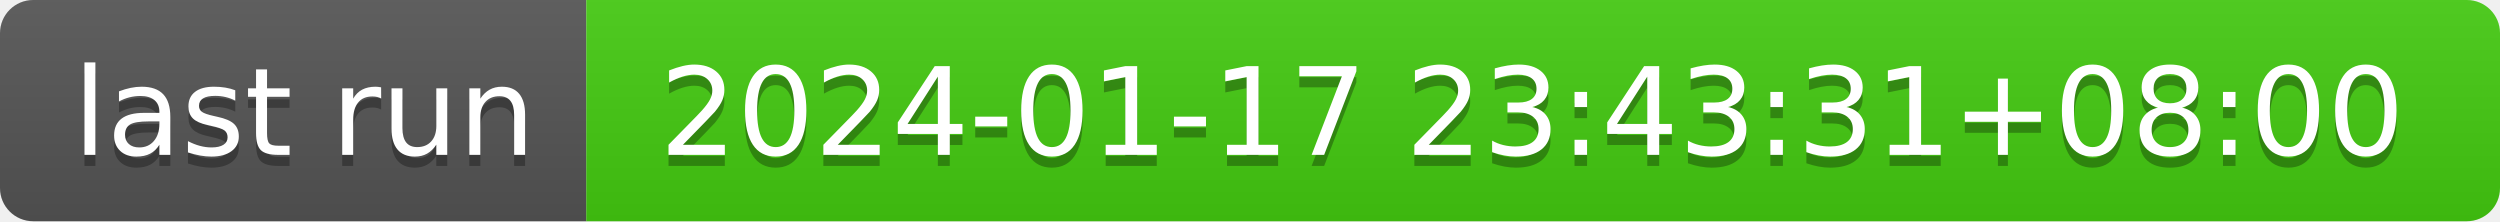
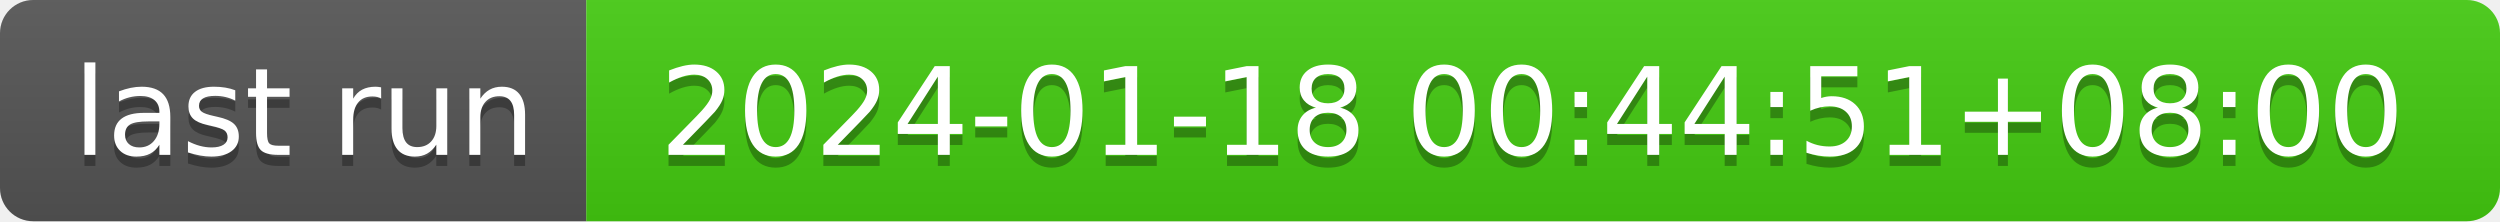
- <svg xmlns="http://www.w3.org/2000/svg" width="226" height="20" role="img" aria-label="last run: 2024-01-17 23:43:31+08:00">
+ <svg xmlns="http://www.w3.org/2000/svg" width="226" height="20" role="img" aria-label="last run: 2024-01-18 00:44:51+08:00">
  <linearGradient id="s" x2="0" y2="100%">
    <stop offset="0" stop-color="#bbb" stop-opacity=".1" />
    <stop offset="1" stop-opacity=".1" />
  </linearGradient>
  <clipPath id="r">
    <rect width="226" height="20" rx="3" fill="#fff" />
  </clipPath>
  <g clip-path="url(#r)">
    <rect width="53" height="20" fill="#555" />
    <rect x="53" width="173" height="20" fill="#4c1" />
    <rect width="226" height="20" fill="url(#s)" />
  </g>
  <g fill="#fff" text-anchor="middle" font-family="Verdana,Geneva,DejaVu Sans,sans-serif" text-rendering="geometricPrecision" font-size="110">
    <text aria-hidden="true" x="275" y="150" fill="#010101" fill-opacity=".3" transform="scale(.1)" textLength="430">last run</text>
    <text x="275" y="140" transform="scale(.1)" fill="#fff" textLength="430">last run</text>
-     <text aria-hidden="true" x="1385" y="150" fill="#010101" fill-opacity=".3" transform="scale(.1)" textLength="1630">2024-01-17 23:43:31+08:00</text>
-     <text x="1385" y="140" transform="scale(.1)" fill="#fff" textLength="1630">2024-01-17 23:43:31+08:00</text>
+     <text aria-hidden="true" x="1385" y="150" fill="#010101" fill-opacity=".3" transform="scale(.1)" textLength="1630">2024-01-18 00:44:51+08:00</text>
+     <text x="1385" y="140" transform="scale(.1)" fill="#fff" textLength="1630">2024-01-18 00:44:51+08:00</text>
  </g>
</svg>
